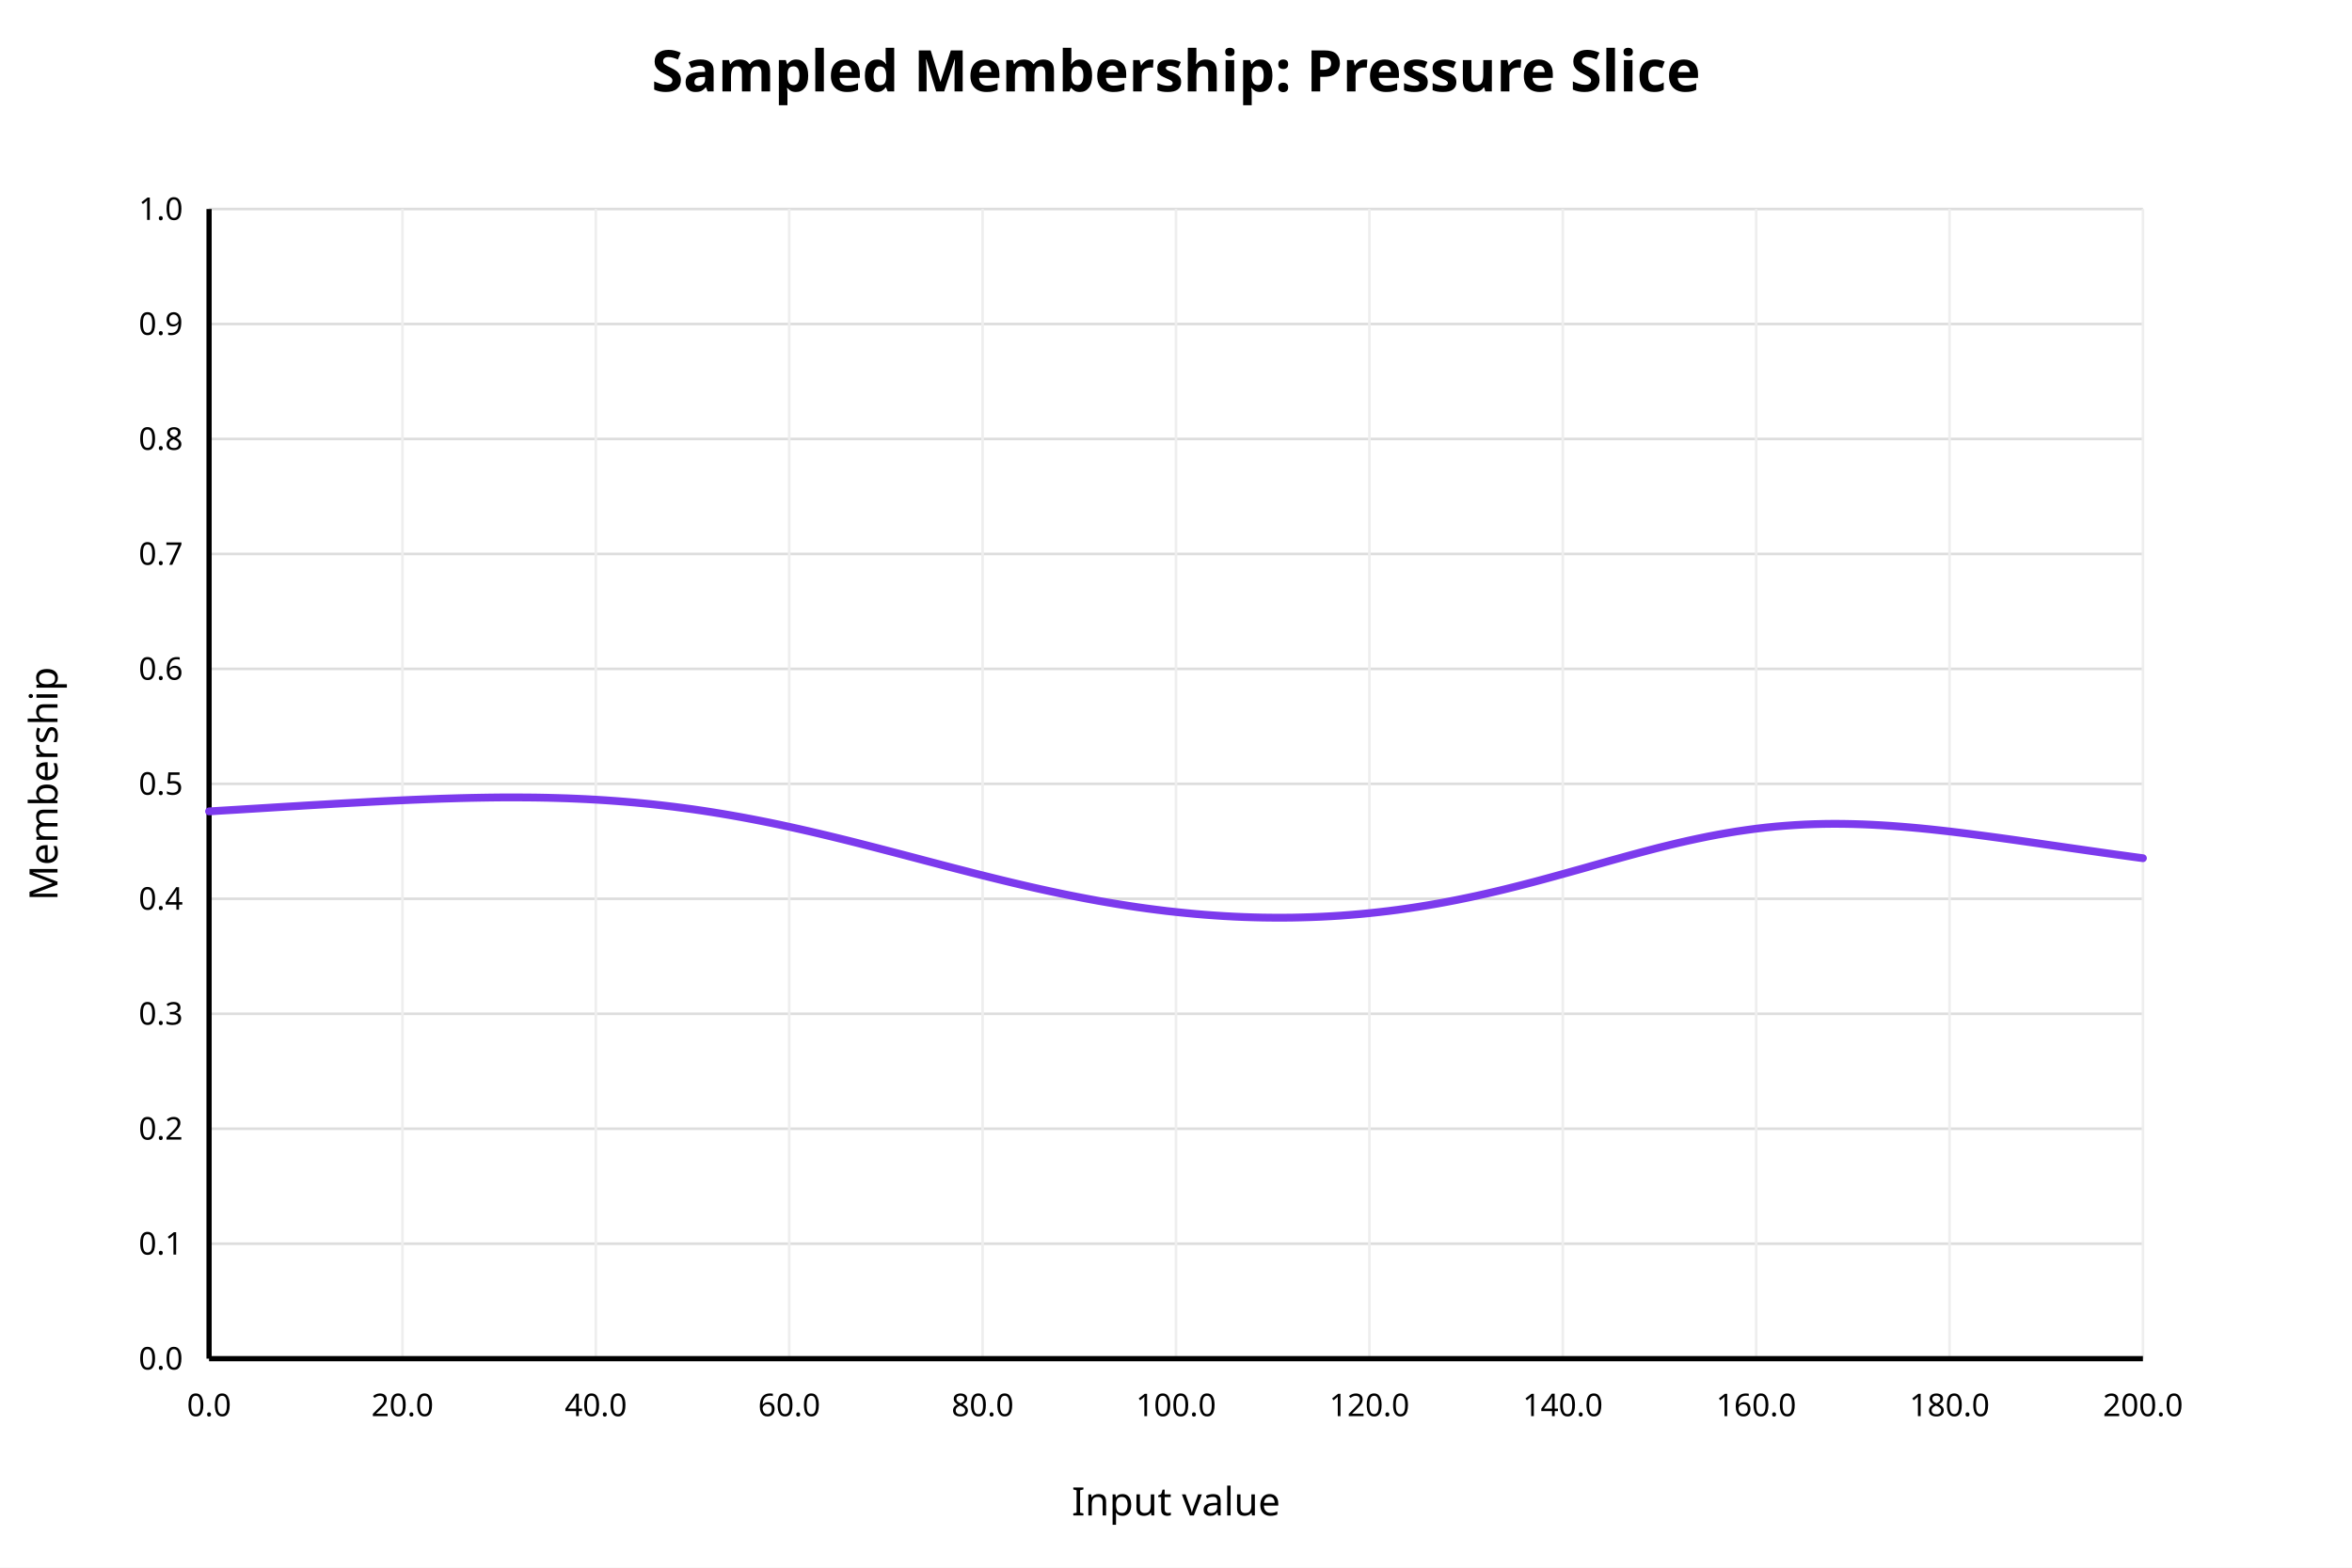
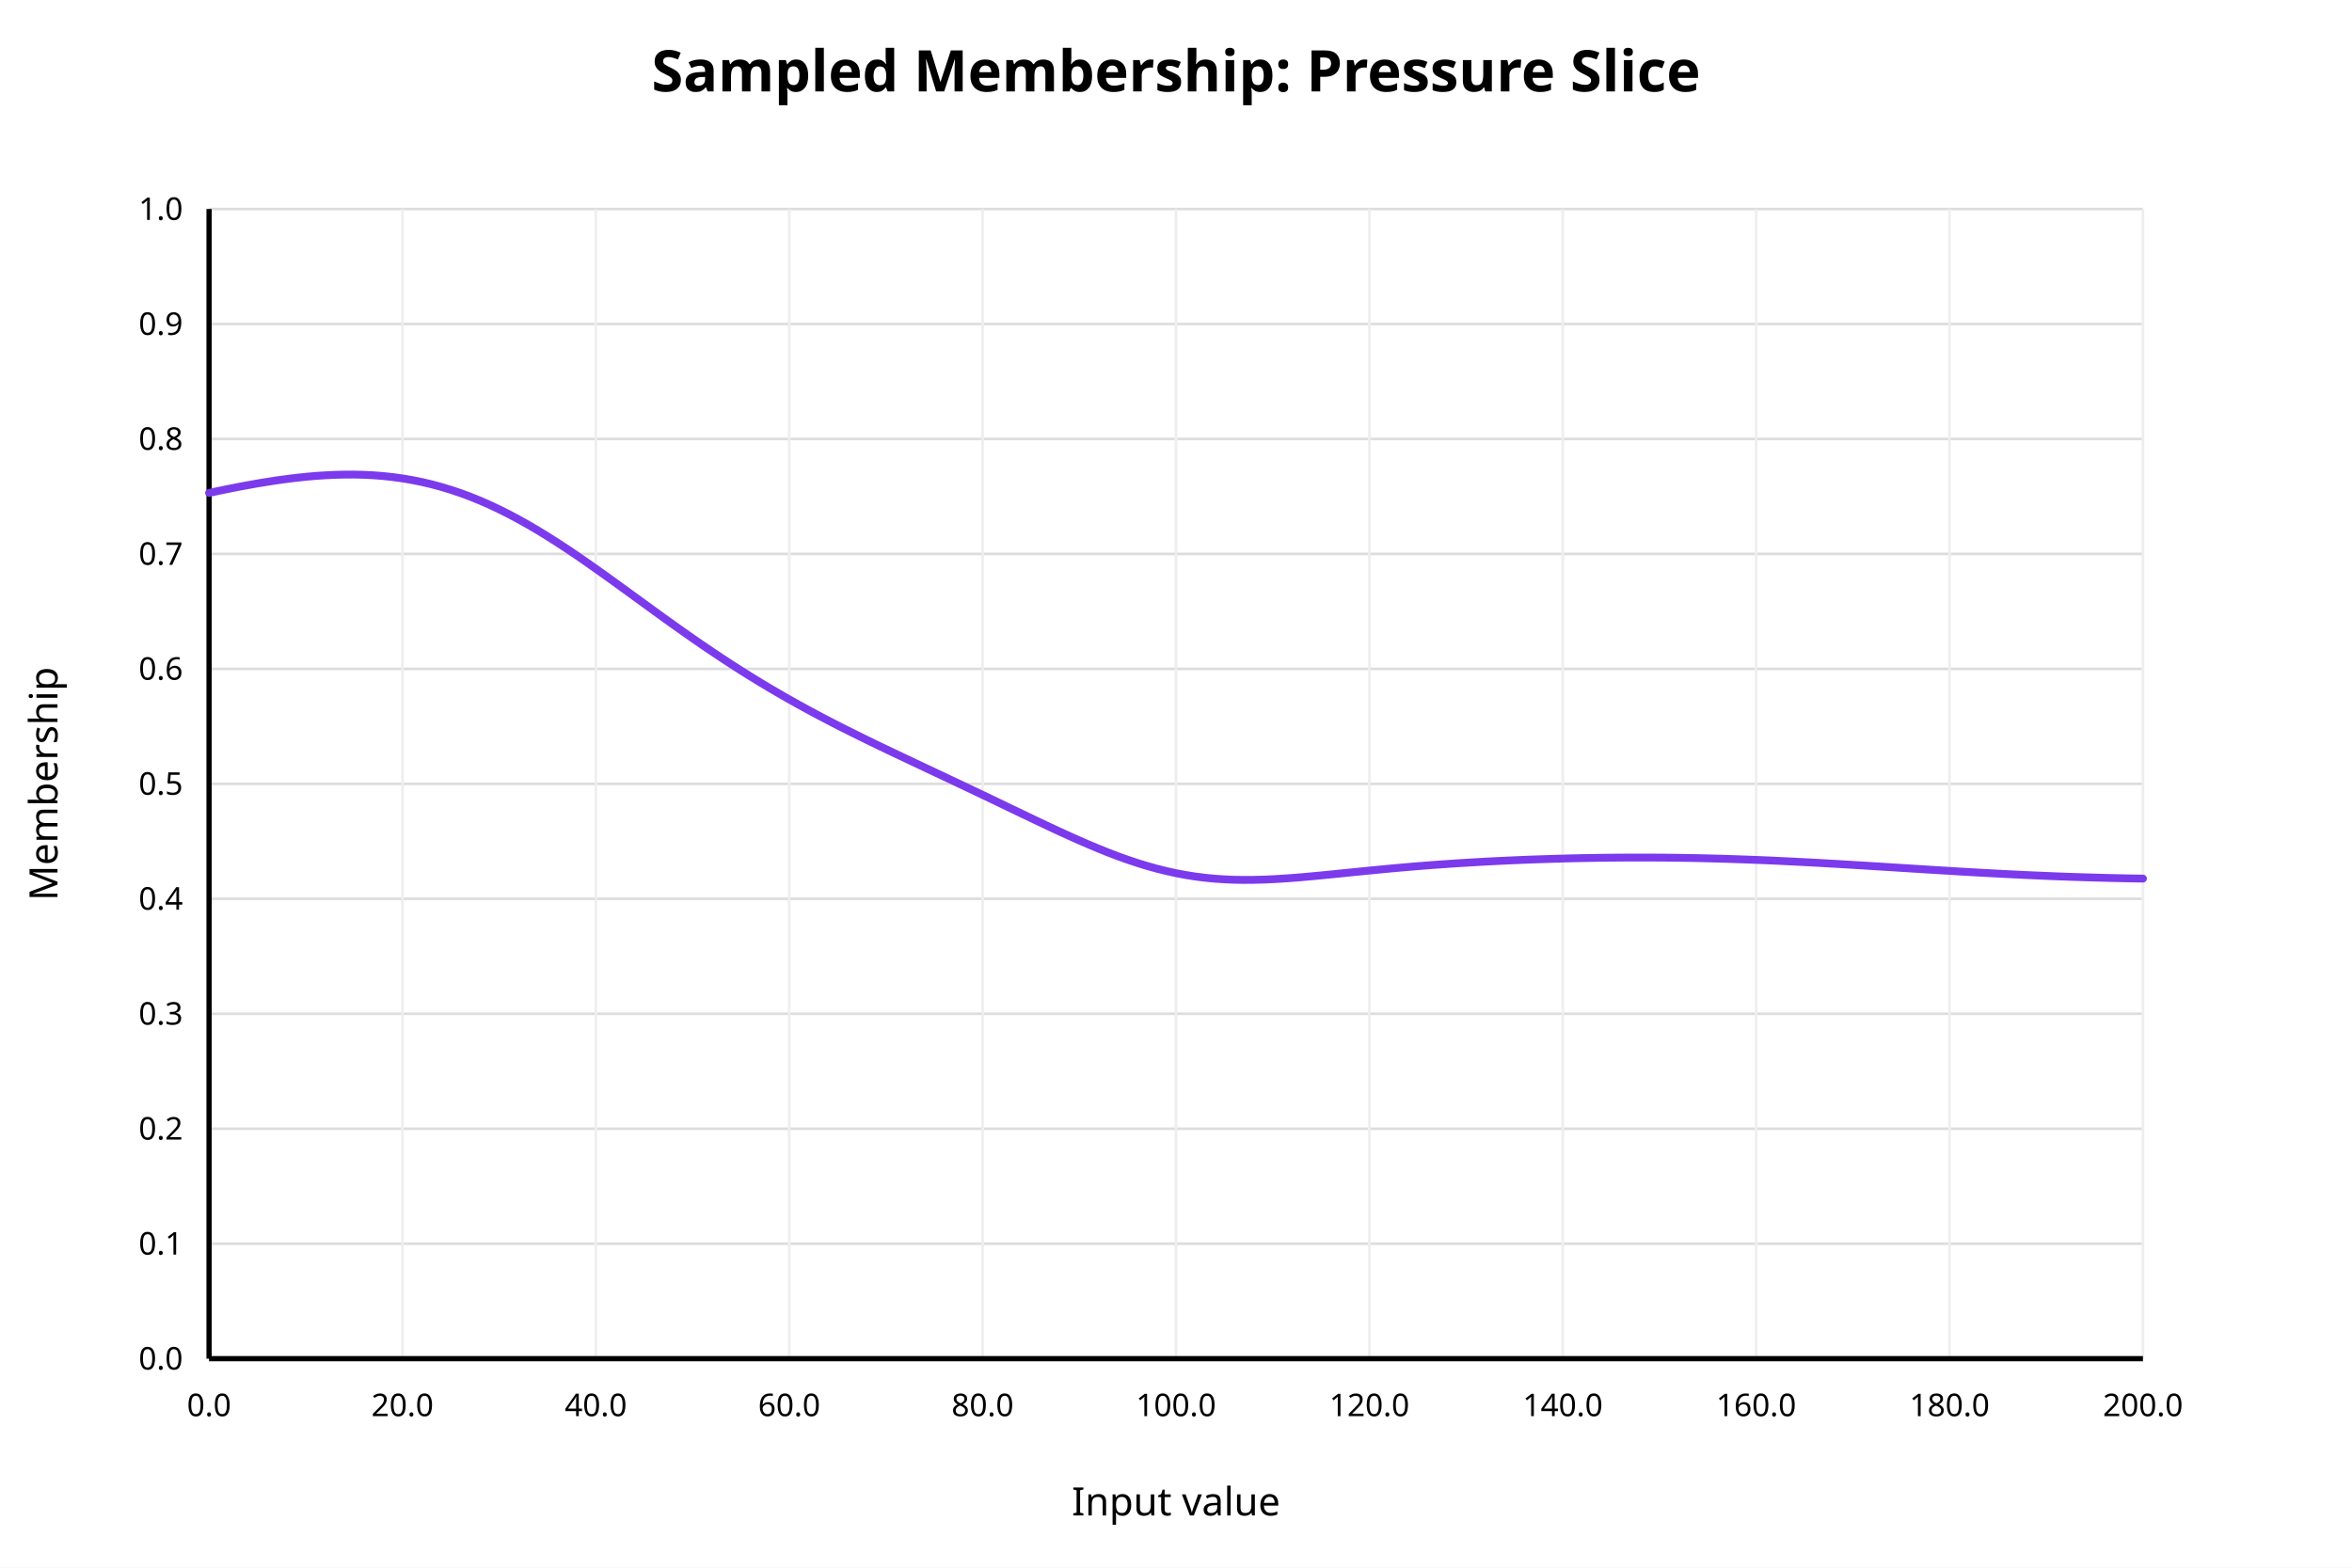
<svg xmlns="http://www.w3.org/2000/svg" width="900" height="600" viewBox="0 0 900 600">
  <rect x="0" y="0" width="900" height="600" fill="white" />
  <text x="450" y="35" text-anchor="middle" font-family="sans-serif" font-size="22" font-weight="bold" fill="black">Sampled Membership: Pressure Slice</text>
  <line x1="80" y1="520.00" x2="820" y2="520.00" stroke="#dddddd" stroke-width="1" />
  <text x="70" y="520.00" text-anchor="end" dominant-baseline="middle" font-family="sans-serif" font-size="12" fill="black">0.0</text>
  <line x1="80" y1="476.00" x2="820" y2="476.00" stroke="#dddddd" stroke-width="1" />
  <text x="70" y="476.00" text-anchor="end" dominant-baseline="middle" font-family="sans-serif" font-size="12" fill="black">0.1</text>
  <line x1="80" y1="432.00" x2="820" y2="432.00" stroke="#dddddd" stroke-width="1" />
  <text x="70" y="432.00" text-anchor="end" dominant-baseline="middle" font-family="sans-serif" font-size="12" fill="black">0.2</text>
  <line x1="80" y1="388.00" x2="820" y2="388.00" stroke="#dddddd" stroke-width="1" />
  <text x="70" y="388.00" text-anchor="end" dominant-baseline="middle" font-family="sans-serif" font-size="12" fill="black">0.3</text>
  <line x1="80" y1="344.00" x2="820" y2="344.00" stroke="#dddddd" stroke-width="1" />
  <text x="70" y="344.00" text-anchor="end" dominant-baseline="middle" font-family="sans-serif" font-size="12" fill="black">0.4</text>
  <line x1="80" y1="300.00" x2="820" y2="300.00" stroke="#dddddd" stroke-width="1" />
  <text x="70" y="300.00" text-anchor="end" dominant-baseline="middle" font-family="sans-serif" font-size="12" fill="black">0.5</text>
  <line x1="80" y1="256.00" x2="820" y2="256.00" stroke="#dddddd" stroke-width="1" />
  <text x="70" y="256.00" text-anchor="end" dominant-baseline="middle" font-family="sans-serif" font-size="12" fill="black">0.6</text>
  <line x1="80" y1="212.00" x2="820" y2="212.00" stroke="#dddddd" stroke-width="1" />
  <text x="70" y="212.00" text-anchor="end" dominant-baseline="middle" font-family="sans-serif" font-size="12" fill="black">0.7</text>
  <line x1="80" y1="168.00" x2="820" y2="168.00" stroke="#dddddd" stroke-width="1" />
  <text x="70" y="168.00" text-anchor="end" dominant-baseline="middle" font-family="sans-serif" font-size="12" fill="black">0.8</text>
  <line x1="80" y1="124.00" x2="820" y2="124.00" stroke="#dddddd" stroke-width="1" />
  <text x="70" y="124.00" text-anchor="end" dominant-baseline="middle" font-family="sans-serif" font-size="12" fill="black">0.9</text>
  <line x1="80" y1="80.00" x2="820" y2="80.00" stroke="#dddddd" stroke-width="1" />
  <text x="70" y="80.00" text-anchor="end" dominant-baseline="middle" font-family="sans-serif" font-size="12" fill="black">1.0</text>
  <line x1="80.00" y1="80" x2="80.00" y2="520" stroke="#eeeeee" stroke-width="1" />
  <text x="80.00" y="542" text-anchor="middle" font-family="sans-serif" font-size="12" fill="black">0.0</text>
  <line x1="154.00" y1="80" x2="154.00" y2="520" stroke="#eeeeee" stroke-width="1" />
  <text x="154.00" y="542" text-anchor="middle" font-family="sans-serif" font-size="12" fill="black">20.0</text>
  <line x1="228.00" y1="80" x2="228.00" y2="520" stroke="#eeeeee" stroke-width="1" />
  <text x="228.00" y="542" text-anchor="middle" font-family="sans-serif" font-size="12" fill="black">40.0</text>
  <line x1="302.00" y1="80" x2="302.00" y2="520" stroke="#eeeeee" stroke-width="1" />
  <text x="302.00" y="542" text-anchor="middle" font-family="sans-serif" font-size="12" fill="black">60.0</text>
  <line x1="376.00" y1="80" x2="376.00" y2="520" stroke="#eeeeee" stroke-width="1" />
  <text x="376.00" y="542" text-anchor="middle" font-family="sans-serif" font-size="12" fill="black">80.0</text>
  <line x1="450.00" y1="80" x2="450.00" y2="520" stroke="#eeeeee" stroke-width="1" />
  <text x="450.00" y="542" text-anchor="middle" font-family="sans-serif" font-size="12" fill="black">100.0</text>
  <line x1="524.00" y1="80" x2="524.00" y2="520" stroke="#eeeeee" stroke-width="1" />
  <text x="524.00" y="542" text-anchor="middle" font-family="sans-serif" font-size="12" fill="black">120.0</text>
  <line x1="598.00" y1="80" x2="598.00" y2="520" stroke="#eeeeee" stroke-width="1" />
  <text x="598.00" y="542" text-anchor="middle" font-family="sans-serif" font-size="12" fill="black">140.0</text>
  <line x1="672.00" y1="80" x2="672.00" y2="520" stroke="#eeeeee" stroke-width="1" />
  <text x="672.00" y="542" text-anchor="middle" font-family="sans-serif" font-size="12" fill="black">160.0</text>
  <line x1="746.00" y1="80" x2="746.00" y2="520" stroke="#eeeeee" stroke-width="1" />
  <text x="746.00" y="542" text-anchor="middle" font-family="sans-serif" font-size="12" fill="black">180.0</text>
  <line x1="820.00" y1="80" x2="820.00" y2="520" stroke="#eeeeee" stroke-width="1" />
  <text x="820.00" y="542" text-anchor="middle" font-family="sans-serif" font-size="12" fill="black">200.0</text>
  <line x1="80" y1="520" x2="820" y2="520" stroke="black" stroke-width="2" />
  <line x1="80" y1="80" x2="80" y2="520" stroke="black" stroke-width="2" />
  <text x="450" y="580" text-anchor="middle" font-family="sans-serif" font-size="15" fill="black">Input value</text>
  <text x="22" y="300" text-anchor="middle" font-family="sans-serif" font-size="15" fill="black" transform="rotate(-90 22 300)">Membership</text>
-   <polyline fill="none" stroke="#7c3aed" stroke-width="3" stroke-linejoin="round" stroke-linecap="round" points="80.00,310.54 83.70,310.31 87.40,310.09 91.10,309.87 94.80,309.64 98.50,309.42 102.20,309.19 105.90,308.96 109.60,308.74 113.30,308.52 117.00,308.29 120.70,308.07 124.40,307.86 128.10,307.64 131.80,307.43 135.50,307.23 139.20,307.03 142.90,306.83 146.60,306.64 150.30,306.46 154.00,306.29 157.70,306.12 161.40,305.97 165.10,305.83 168.80,305.69 172.50,305.58 176.20,305.47 179.90,305.38 183.60,305.31 187.30,305.25 191.00,305.21 194.70,305.19 198.40,305.20 202.10,305.22 205.80,305.26 209.50,305.33 213.20,305.43 216.90,305.54 220.60,305.69 224.30,305.86 228.00,306.06 231.70,306.29 235.40,306.55 239.10,306.84 242.80,307.15 246.50,307.50 250.20,307.88 253.90,308.30 257.60,308.74 261.30,309.22 265.00,309.72 268.70,310.26 272.40,310.83 276.10,311.43 279.80,312.06 283.50,312.72 287.20,313.41 290.90,314.13 294.60,314.87 298.30,315.64 302.00,316.44 305.70,317.26 309.40,318.10 313.10,318.96 316.80,319.84 320.50,320.74 324.20,321.65 327.90,322.58 331.60,323.52 335.30,324.47 339.00,325.43 342.70,326.39 346.40,327.36 350.10,328.33 353.80,329.31 357.50,330.28 361.20,331.25 364.90,332.21 368.60,333.16 372.30,334.11 376.00,335.04 379.70,335.96 383.40,336.87 387.10,337.76 390.80,338.63 394.50,339.49 398.20,340.32 401.90,341.13 405.60,341.91 409.30,342.67 413.00,343.40 416.70,344.11 420.40,344.79 424.10,345.43 427.80,346.05 431.50,346.63 435.20,347.19 438.90,347.71 442.60,348.19 446.30,348.65 450.00,349.06 453.70,349.44 457.40,349.79 461.10,350.10 464.80,350.37 468.50,350.61 472.20,350.81 475.90,350.97 479.60,351.09 483.30,351.18 487.00,351.22 490.70,351.23 494.40,351.20 498.10,351.12 501.80,351.01 505.50,350.86 509.20,350.67 512.90,350.44 516.60,350.16 520.30,349.85 524.00,349.49 527.70,349.09 531.40,348.66 535.10,348.18 538.80,347.66 542.50,347.10 546.20,346.50 549.90,345.86 553.60,345.18 557.30,344.47 561.00,343.71 564.70,342.93 568.40,342.10 572.10,341.25 575.80,340.36 579.50,339.44 583.20,338.50 586.90,337.54 590.60,336.55 594.30,335.54 598.00,334.52 601.70,333.49 605.40,332.46 609.10,331.41 612.80,330.37 616.50,329.33 620.20,328.31 623.90,327.29 627.60,326.30 631.30,325.32 635.00,324.37 638.70,323.46 642.40,322.57 646.10,321.73 649.80,320.93 653.50,320.17 657.20,319.46 660.90,318.81 664.60,318.20 668.30,317.66 672.00,317.16 675.70,316.73 679.40,316.35 683.10,316.04 686.80,315.78 690.50,315.57 694.20,315.43 697.90,315.34 701.60,315.30 705.30,315.32 709.00,315.39 712.70,315.50 716.40,315.66 720.10,315.86 723.80,316.10 727.50,316.38 731.20,316.69 734.90,317.03 738.60,317.40 742.30,317.80 746.00,318.22 749.70,318.67 753.40,319.13 757.10,319.61 760.80,320.10 764.50,320.60 768.20,321.11 771.90,321.63 775.60,322.16 779.30,322.69 783.00,323.23 786.70,323.76 790.40,324.30 794.10,324.83 797.80,325.36 801.50,325.89 805.20,326.42 808.90,326.94 812.60,327.45 816.30,327.96 820.00,328.46" />
+   <polyline fill="none" stroke="#7c3aed" stroke-width="3" stroke-linejoin="round" stroke-linecap="round" points="80.00,188.66 83.70,187.87 87.40,187.11 91.10,186.38 94.80,185.69 98.50,185.03 102.20,184.42 105.90,183.85 109.60,183.34 113.30,182.88 117.00,182.49 120.70,182.16 124.40,181.91 128.10,181.73 131.80,181.64 135.50,181.63 139.20,181.72 142.90,181.90 146.60,182.19 150.30,182.59 154.00,183.10 157.70,183.73 161.40,184.47 165.10,185.34 168.80,186.34 172.50,187.46 176.20,188.70 179.90,190.07 183.60,191.57 187.30,193.19 191.00,194.93 194.70,196.79 198.40,198.76 202.10,200.83 205.80,203.00 209.50,205.27 213.20,207.62 216.90,210.04 220.60,212.53 224.30,215.08 228.00,217.68 231.70,220.31 235.40,222.97 239.10,225.66 242.80,228.35 246.50,231.04 250.20,233.73 253.90,236.41 257.60,239.06 261.30,241.68 265.00,244.28 268.70,246.83 272.40,249.34 276.10,251.81 279.80,254.23 283.50,256.60 287.20,258.92 290.90,261.18 294.60,263.40 298.30,265.57 302.00,267.68 305.70,269.75 309.40,271.78 313.10,273.76 316.80,275.70 320.50,277.61 324.20,279.48 327.90,281.32 331.60,283.14 335.30,284.94 339.00,286.71 342.70,288.48 346.40,290.23 350.10,291.98 353.80,293.72 357.50,295.47 361.20,297.21 364.90,298.96 368.60,300.71 372.30,302.47 376.00,304.23 379.70,306.00 383.40,307.78 387.10,309.56 390.80,311.33 394.50,313.10 398.20,314.86 401.90,316.61 405.60,318.33 409.30,320.02 413.00,321.67 416.70,323.27 420.40,324.82 424.10,326.31 427.80,327.72 431.50,329.04 435.20,330.28 438.90,331.42 442.60,332.45 446.30,333.37 450.00,334.19 453.70,334.88 457.40,335.47 461.10,335.94 464.80,336.30 468.50,336.55 472.20,336.71 475.90,336.77 479.60,336.75 483.30,336.66 487.00,336.50 490.70,336.28 494.40,336.02 498.10,335.72 501.80,335.39 505.50,335.04 509.20,334.68 512.90,334.31 516.60,333.93 520.30,333.56 524.00,333.19 527.70,332.83 531.40,332.48 535.10,332.14 538.80,331.82 542.50,331.51 546.20,331.22 549.90,330.94 553.60,330.68 557.30,330.43 561.00,330.20 564.70,329.98 568.40,329.77 572.10,329.58 575.80,329.40 579.50,329.24 583.20,329.08 586.90,328.94 590.60,328.82 594.30,328.70 598.00,328.60 601.70,328.50 605.40,328.42 609.10,328.36 612.80,328.30 616.50,328.26 620.20,328.23 623.90,328.21 627.60,328.20 631.30,328.21 635.00,328.23 638.70,328.26 642.40,328.31 646.10,328.36 649.80,328.43 653.50,328.52 657.20,328.61 660.90,328.72 664.60,328.84 668.30,328.97 672.00,329.11 675.70,329.26 679.40,329.42 683.10,329.60 686.80,329.78 690.50,329.97 694.20,330.16 697.90,330.37 701.60,330.58 705.30,330.79 709.00,331.02 712.70,331.24 716.40,331.47 720.10,331.70 723.80,331.93 727.50,332.17 731.20,332.40 734.90,332.63 738.60,332.86 742.30,333.09 746.00,333.31 749.70,333.54 753.40,333.75 757.10,333.96 760.80,334.16 764.50,334.36 768.20,334.55 771.90,334.73 775.60,334.91 779.30,335.07 783.00,335.23 786.70,335.38 790.40,335.52 794.10,335.65 797.80,335.76 801.50,335.87 805.20,335.97 808.90,336.06 812.60,336.14 816.30,336.21 820.00,336.27" />
</svg>
